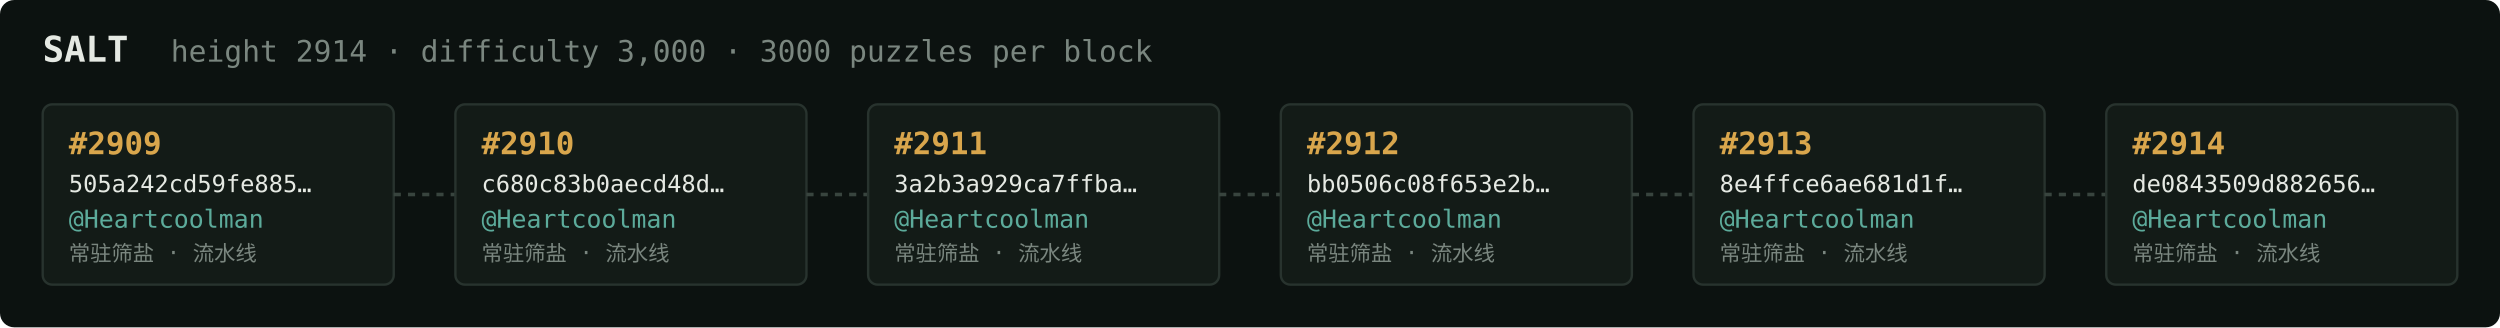
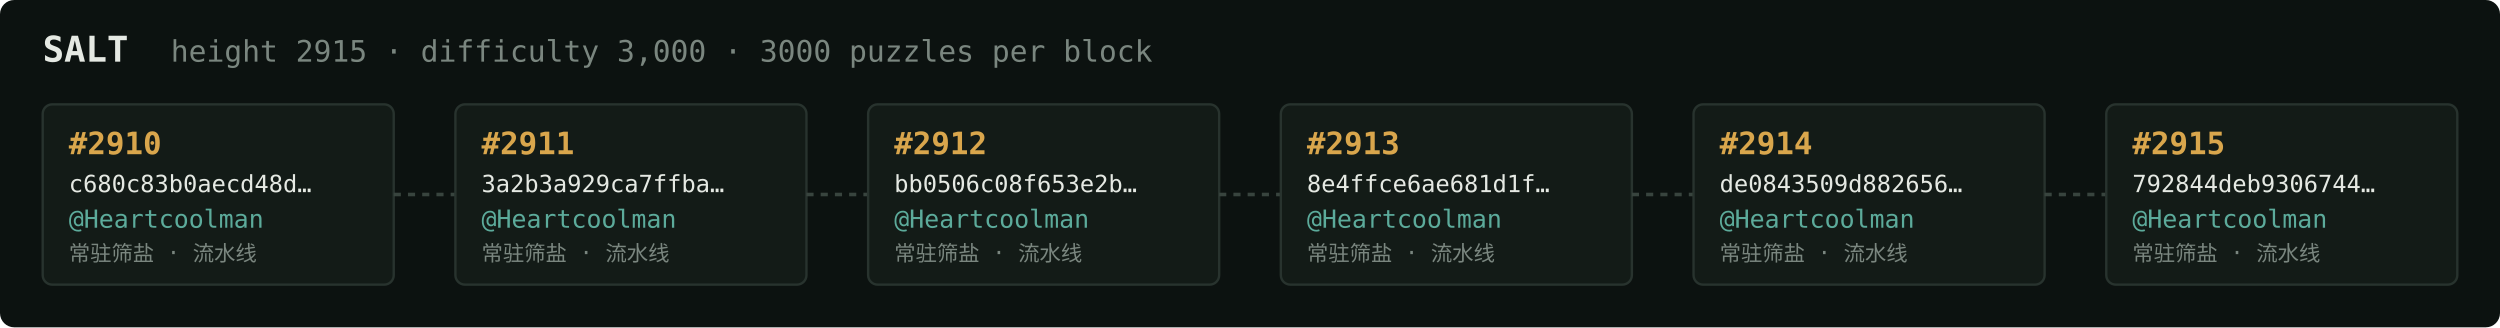
<svg xmlns="http://www.w3.org/2000/svg" width="1054" height="138" viewBox="0 0 1054 138" font-family="ui-monospace,SFMono-Regular,Menlo,monospace">
  <rect fill="#0c1210" width="1054" height="138" rx="6" />
  <text x="18" y="26" fill="#e5e9e3" font-size="15" font-weight="700">SALT</text>
-   <text x="72" y="26" fill="#7a867f" font-size="12.5">height 2914 · difficulty 3,000 · 3000 puzzles per block</text>
+   <text x="72" y="26" fill="#7a867f" font-size="12.5">height 2915 · difficulty 3,000 · 3000 puzzles per block</text>
  <rect x="18" y="44" width="148" height="76" rx="4" fill="#131b17" stroke="#28332e" stroke-width="1" />
-   <text x="29" y="65" fill="#d9a64c" font-size="13" font-weight="700">#2909</text>
-   <text x="29" y="81" fill="#e5e9e3" font-size="10">505a242cd59fe885…</text>
+   <text x="29" y="65" fill="#d9a64c" font-size="13" font-weight="700">#2910</text>
+   <text x="29" y="81" fill="#e5e9e3" font-size="10">c680c83b0aecd48d…</text>
  <text x="29" y="96" fill="#5cab9b" font-size="10.5">@Heartcoolman</text>
  <text x="29" y="110" fill="#7a867f" font-size="9">常驻筛盐 · 流水线</text>
  <line x1="166" y1="82.0" x2="192" y2="82.0" stroke="#38443e" stroke-width="1.5" stroke-dasharray="3 3" />
  <rect x="192" y="44" width="148" height="76" rx="4" fill="#131b17" stroke="#28332e" stroke-width="1" />
-   <text x="203" y="65" fill="#d9a64c" font-size="13" font-weight="700">#2910</text>
-   <text x="203" y="81" fill="#e5e9e3" font-size="10">c680c83b0aecd48d…</text>
+   <text x="203" y="65" fill="#d9a64c" font-size="13" font-weight="700">#2911</text>
+   <text x="203" y="81" fill="#e5e9e3" font-size="10">3a2b3a929ca7ffba…</text>
  <text x="203" y="96" fill="#5cab9b" font-size="10.5">@Heartcoolman</text>
  <text x="203" y="110" fill="#7a867f" font-size="9">常驻筛盐 · 流水线</text>
  <line x1="340" y1="82.0" x2="366" y2="82.0" stroke="#38443e" stroke-width="1.5" stroke-dasharray="3 3" />
  <rect x="366" y="44" width="148" height="76" rx="4" fill="#131b17" stroke="#28332e" stroke-width="1" />
-   <text x="377" y="65" fill="#d9a64c" font-size="13" font-weight="700">#2911</text>
-   <text x="377" y="81" fill="#e5e9e3" font-size="10">3a2b3a929ca7ffba…</text>
+   <text x="377" y="65" fill="#d9a64c" font-size="13" font-weight="700">#2912</text>
+   <text x="377" y="81" fill="#e5e9e3" font-size="10">bb0506c08f653e2b…</text>
  <text x="377" y="96" fill="#5cab9b" font-size="10.5">@Heartcoolman</text>
  <text x="377" y="110" fill="#7a867f" font-size="9">常驻筛盐 · 流水线</text>
  <line x1="514" y1="82.0" x2="540" y2="82.0" stroke="#38443e" stroke-width="1.5" stroke-dasharray="3 3" />
  <rect x="540" y="44" width="148" height="76" rx="4" fill="#131b17" stroke="#28332e" stroke-width="1" />
-   <text x="551" y="65" fill="#d9a64c" font-size="13" font-weight="700">#2912</text>
-   <text x="551" y="81" fill="#e5e9e3" font-size="10">bb0506c08f653e2b…</text>
+   <text x="551" y="65" fill="#d9a64c" font-size="13" font-weight="700">#2913</text>
+   <text x="551" y="81" fill="#e5e9e3" font-size="10">8e4ffce6ae681d1f…</text>
  <text x="551" y="96" fill="#5cab9b" font-size="10.5">@Heartcoolman</text>
  <text x="551" y="110" fill="#7a867f" font-size="9">常驻筛盐 · 流水线</text>
  <line x1="688" y1="82.0" x2="714" y2="82.0" stroke="#38443e" stroke-width="1.5" stroke-dasharray="3 3" />
  <rect x="714" y="44" width="148" height="76" rx="4" fill="#131b17" stroke="#28332e" stroke-width="1" />
-   <text x="725" y="65" fill="#d9a64c" font-size="13" font-weight="700">#2913</text>
-   <text x="725" y="81" fill="#e5e9e3" font-size="10">8e4ffce6ae681d1f…</text>
+   <text x="725" y="65" fill="#d9a64c" font-size="13" font-weight="700">#2914</text>
+   <text x="725" y="81" fill="#e5e9e3" font-size="10">de0843509d882656…</text>
  <text x="725" y="96" fill="#5cab9b" font-size="10.5">@Heartcoolman</text>
  <text x="725" y="110" fill="#7a867f" font-size="9">常驻筛盐 · 流水线</text>
  <line x1="862" y1="82.0" x2="888" y2="82.0" stroke="#38443e" stroke-width="1.5" stroke-dasharray="3 3" />
  <rect x="888" y="44" width="148" height="76" rx="4" fill="#131b17" stroke="#28332e" stroke-width="1" />
-   <text x="899" y="65" fill="#d9a64c" font-size="13" font-weight="700">#2914</text>
-   <text x="899" y="81" fill="#e5e9e3" font-size="10">de0843509d882656…</text>
+   <text x="899" y="65" fill="#d9a64c" font-size="13" font-weight="700">#2915</text>
+   <text x="899" y="81" fill="#e5e9e3" font-size="10">792844deb9306744…</text>
  <text x="899" y="96" fill="#5cab9b" font-size="10.5">@Heartcoolman</text>
  <text x="899" y="110" fill="#7a867f" font-size="9">常驻筛盐 · 流水线</text>
</svg>
